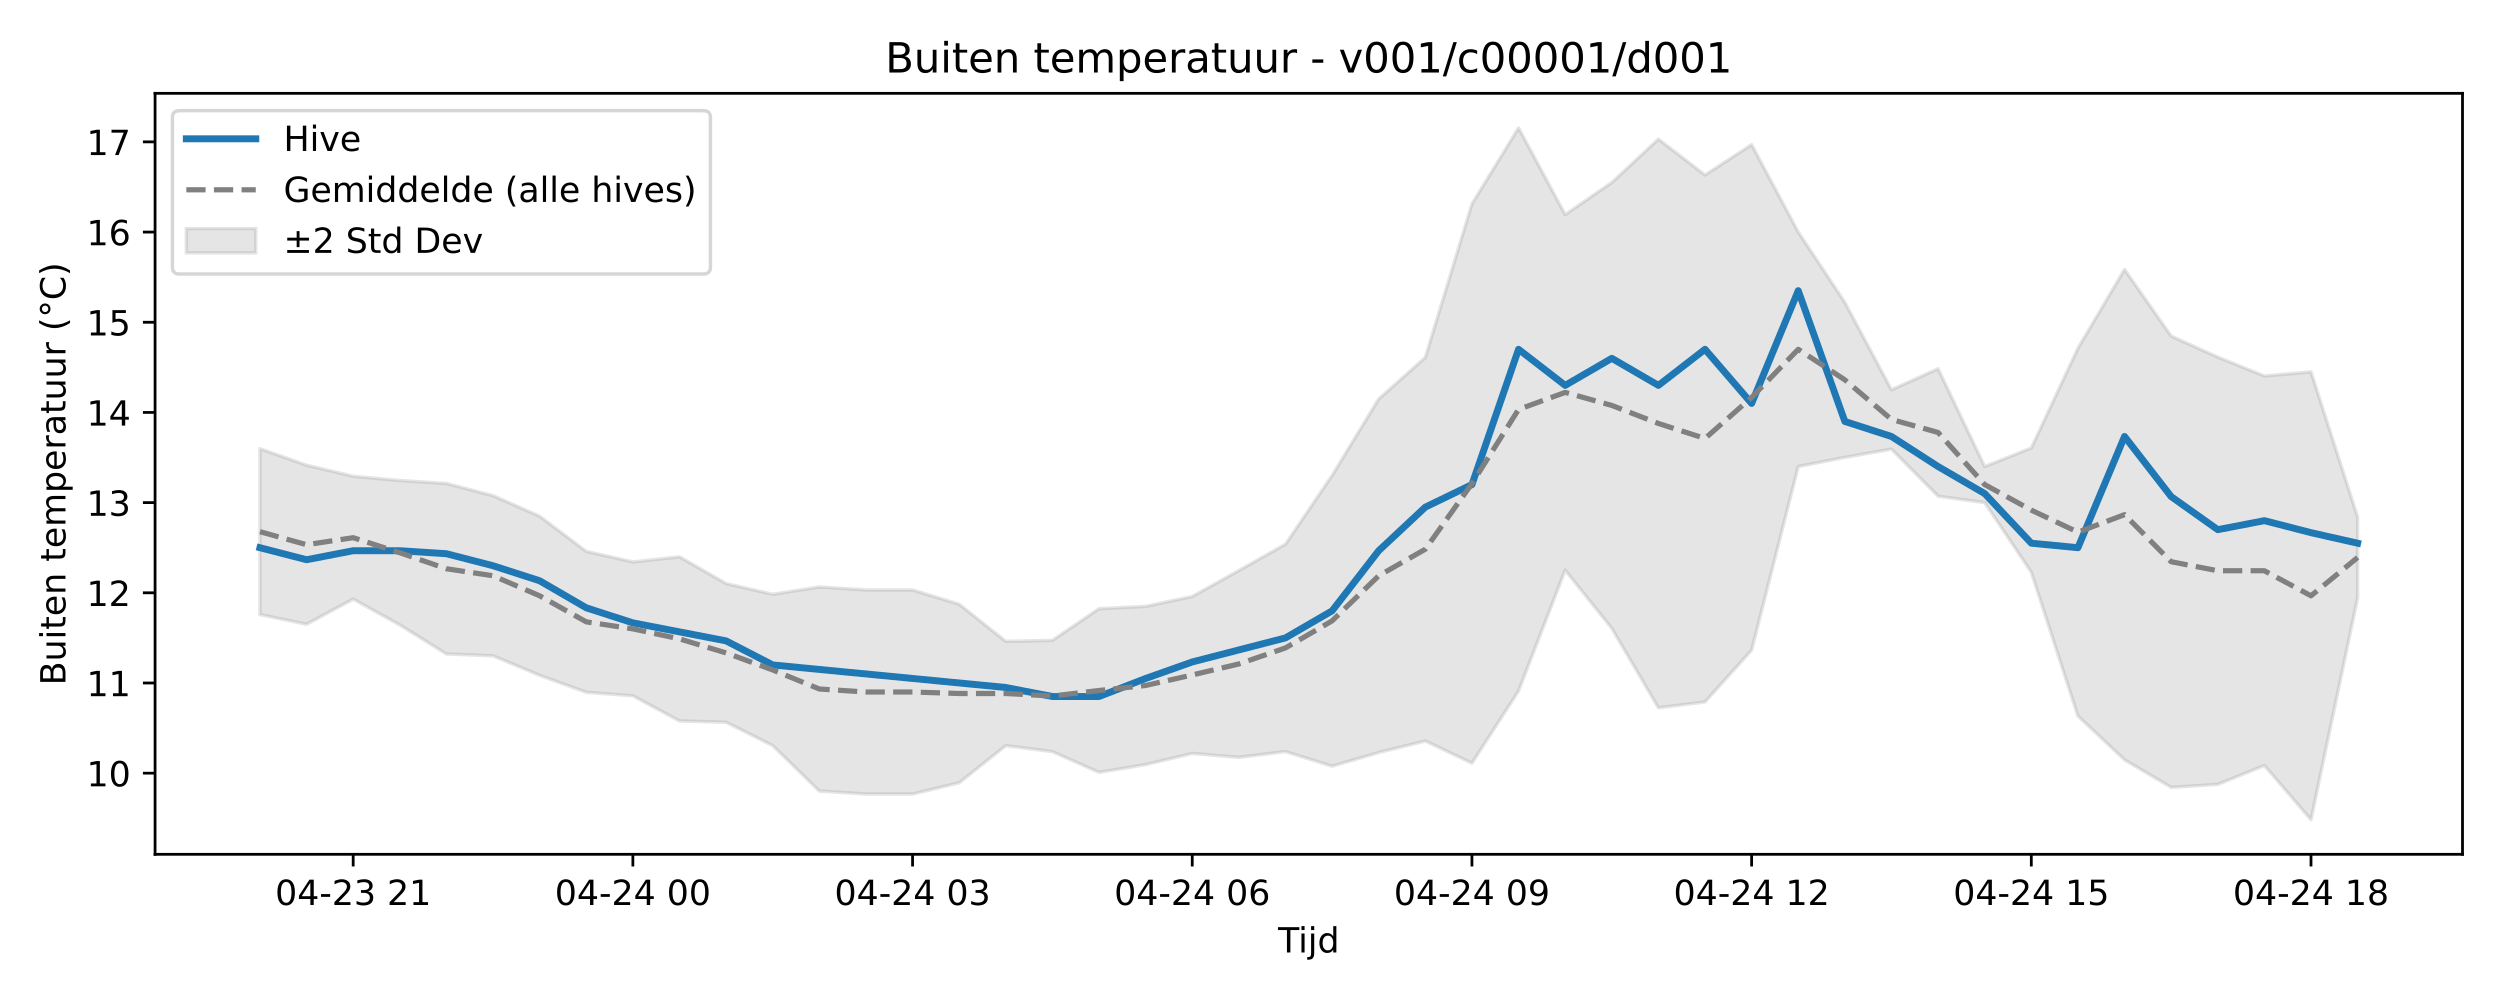
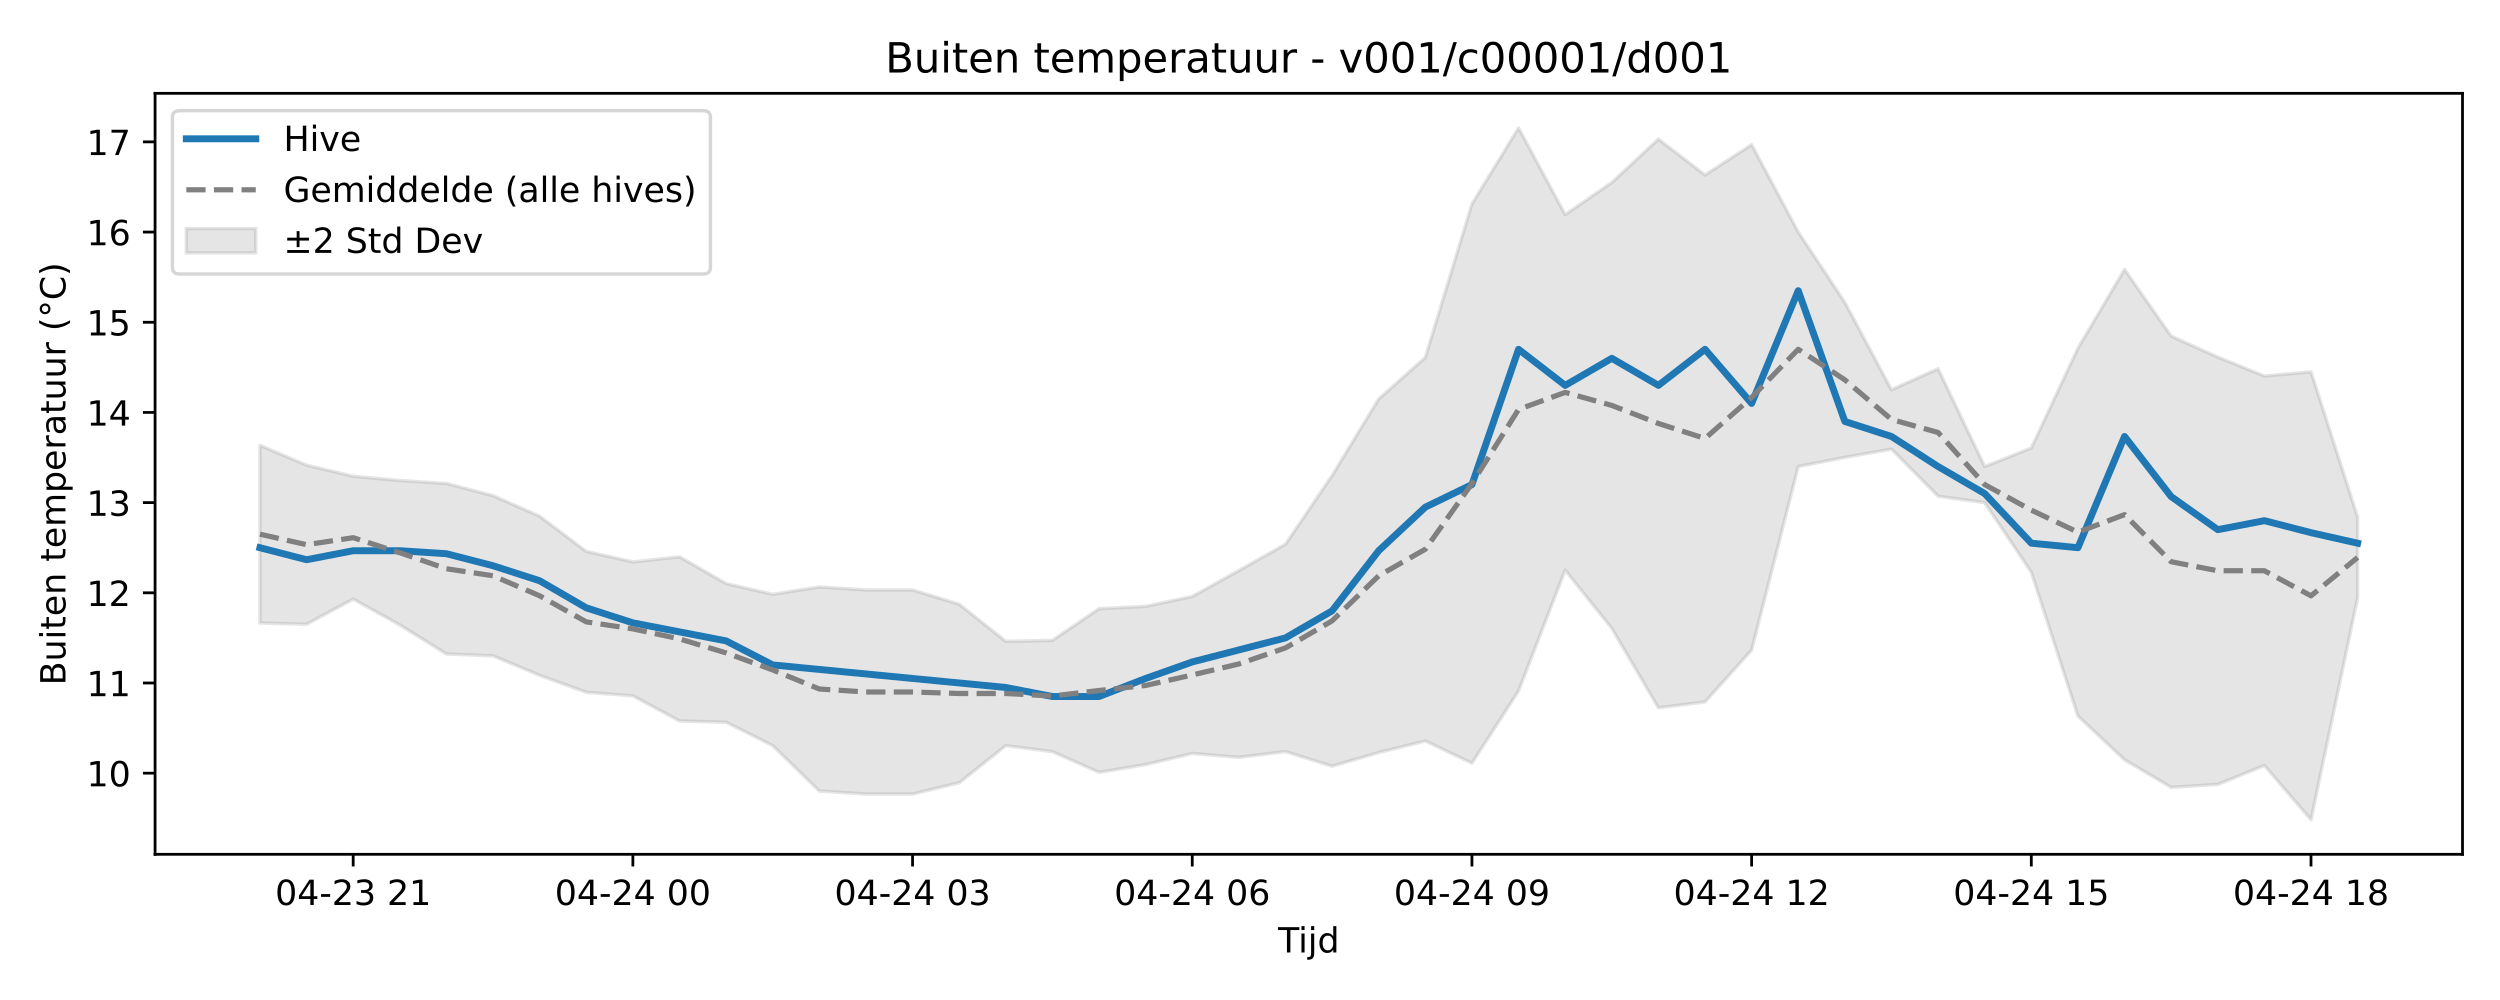
<svg xmlns="http://www.w3.org/2000/svg" xmlns:xlink="http://www.w3.org/1999/xlink" width="720pt" height="288pt" viewBox="0 0 720 288" version="1.1">
  <defs>
    <style type="text/css">*{stroke-linejoin: round; stroke-linecap: butt}</style>
  </defs>
  <g id="figure_1">
    <g id="patch_1">
      <path d="M 0 288  L 720 288  L 720 0  L 0 0  z " style="fill: #ffffff" />
    </g>
    <g id="axes_1">
      <g id="patch_2">
        <path d="M 44.66 246.04  L 709.2 246.04  L 709.2 26.88  L 44.66 26.88  z " style="fill: #ffffff" />
      </g>
      <g id="FillBetweenPolyCollection_1">
        <defs>
-           <path id="m483e64830c" d="M 74.866 -158.766  L 74.866 -110.989  L 88.291 -108.22  L 101.716 -115.46  L 115.142 -108.015  L 128.567 -99.651  L 141.992 -99.122  L 155.417 -93.502  L 168.842 -88.613  L 182.267 -87.603  L 195.692 -80.363  L 209.117 -79.99  L 222.542 -73.265  L 235.967 -60.184  L 249.392 -59.319  L 262.817 -59.319  L 276.242 -62.559  L 289.667 -73.25  L 303.092 -71.531  L 316.517 -65.569  L 329.942 -67.799  L 343.367 -71.011  L 356.792 -69.885  L 370.217 -71.544  L 383.643 -67.337  L 397.068 -71.274  L 410.493 -74.602  L 423.918 -68.212  L 437.343 -89.013  L 450.768 -123.792  L 464.193 -107.049  L 477.618 -84.162  L 491.043 -85.838  L 504.468 -100.763  L 517.893 -153.636  L 531.318 -156.284  L 544.743 -158.658  L 558.168 -145.096  L 571.593 -143.247  L 585.018 -123.192  L 598.443 -81.785  L 611.868 -69.172  L 625.293 -61.24  L 638.718 -62.103  L 652.144 -67.533  L 665.569 -51.922  L 678.994 -115.815  L 678.994 -139.078  L 678.994 -139.078  L 665.569 -180.894  L 652.144 -179.713  L 638.718 -185.143  L 625.293 -191.201  L 611.868 -210.395  L 598.443 -187.682  L 585.018 -158.973  L 571.593 -153.636  L 558.168 -181.8  L 544.743 -175.741  L 531.318 -200.914  L 517.893 -221.166  L 504.468 -246.335  L 491.043 -237.595  L 477.618 -247.929  L 464.193 -235.431  L 450.768 -226.191  L 437.343 -251.158  L 423.918 -229.248  L 410.493 -185.053  L 397.068 -173.086  L 383.643 -151.05  L 370.217 -131.259  L 356.792 -123.683  L 343.367 -116.208  L 329.942 -113.36  L 316.517 -112.704  L 303.092 -103.568  L 289.667 -103.291  L 276.242 -113.983  L 262.817 -118.089  L 249.392 -118.089  L 235.967 -118.954  L 222.542 -116.841  L 209.117 -119.928  L 195.692 -127.635  L 182.267 -126.166  L 168.842 -129.197  L 155.417 -139.314  L 141.992 -145.238  L 128.567 -148.749  L 115.142 -149.62  L 101.716 -150.833  L 88.291 -154.032  L 74.866 -158.766  z " style="stroke: #808080; stroke-opacity: 0.2" />
+           <path id="m9c58509f8b" d="M 74.866 -159.737  L 74.866 -108.576  L 88.291 -108.22  L 101.716 -115.46  L 115.142 -108.015  L 128.567 -99.651  L 141.992 -99.122  L 155.417 -93.502  L 168.842 -88.613  L 182.267 -87.603  L 195.692 -80.363  L 209.117 -79.99  L 222.542 -73.265  L 235.967 -60.184  L 249.392 -59.319  L 262.817 -59.319  L 276.242 -62.559  L 289.667 -73.25  L 303.092 -71.531  L 316.517 -65.569  L 329.942 -67.799  L 343.367 -71.011  L 356.792 -69.885  L 370.217 -71.544  L 383.643 -67.337  L 397.068 -71.274  L 410.493 -74.602  L 423.918 -68.212  L 437.343 -89.013  L 450.768 -123.792  L 464.193 -107.049  L 477.618 -84.162  L 491.043 -85.838  L 504.468 -100.763  L 517.893 -153.636  L 531.318 -156.284  L 544.743 -158.658  L 558.168 -145.096  L 571.593 -143.247  L 585.018 -123.192  L 598.443 -81.785  L 611.868 -69.172  L 625.293 -61.24  L 638.718 -62.103  L 652.144 -67.533  L 665.569 -51.922  L 678.994 -115.815  L 678.994 -139.078  L 678.994 -139.078  L 665.569 -180.894  L 652.144 -179.713  L 638.718 -185.143  L 625.293 -191.201  L 611.868 -210.395  L 598.443 -187.682  L 585.018 -158.973  L 571.593 -153.636  L 558.168 -181.8  L 544.743 -175.741  L 531.318 -200.914  L 517.893 -221.166  L 504.468 -246.335  L 491.043 -237.595  L 477.618 -247.929  L 464.193 -235.431  L 450.768 -226.191  L 437.343 -251.158  L 423.918 -229.248  L 410.493 -185.053  L 397.068 -173.086  L 383.643 -151.05  L 370.217 -131.259  L 356.792 -123.683  L 343.367 -116.208  L 329.942 -113.36  L 316.517 -112.704  L 303.092 -103.568  L 289.667 -103.291  L 276.242 -113.983  L 262.817 -118.089  L 249.392 -118.089  L 235.967 -118.954  L 222.542 -116.841  L 209.117 -119.928  L 195.692 -127.635  L 182.267 -126.166  L 168.842 -129.197  L 155.417 -139.314  L 141.992 -145.238  L 128.567 -148.749  L 115.142 -149.62  L 101.716 -150.833  L 88.291 -154.032  L 74.866 -159.737  z " style="stroke: #808080; stroke-opacity: 0.2" />
        </defs>
-         <g clip-path="url(#p9809348ced)">
-           <use xlink:href="#m483e64830c" x="0" y="288" style="fill: #808080; fill-opacity: 0.2; stroke: #808080; stroke-opacity: 0.2" />
+         <g clip-path="url(#p97c7e04188)">
+           <use xlink:href="#m9c58509f8b" x="0" y="288" style="fill: #808080; fill-opacity: 0.2; stroke: #808080; stroke-opacity: 0.2" />
        </g>
      </g>
      <g id="matplotlib.axis_1">
        <g id="xtick_1">
          <g id="line2d_1">
            <defs>
-               <path id="me1c0314924" d="M 0 0  L 0 3.5  " style="stroke: #000000; stroke-width: 0.8" />
-             </defs>
-             <g>
-               <use xlink:href="#me1c0314924" x="101.716" y="246.04" style="stroke: #000000; stroke-width: 0.8" />
+               <path id="me947ba5a31" d="M 0 0  L 0 3.5  " style="stroke: #000000; stroke-width: 0.8" />
+             </defs>
+             <g>
+               <use xlink:href="#me947ba5a31" x="101.716" y="246.04" style="stroke: #000000; stroke-width: 0.8" />
            </g>
          </g>
          <g id="text_1">
            <g transform="translate(79.236 260.6384) scale(0.1 -0.1)">
              <defs>
                <path id="DejaVuSans-30" d="M 2034 4250  Q 1547 4250 1301 3770  Q 1056 3291 1056 2328  Q 1056 1369 1301 889  Q 1547 409 2034 409  Q 2525 409 2770 889  Q 3016 1369 3016 2328  Q 3016 3291 2770 3770  Q 2525 4250 2034 4250  z M 2034 4750  Q 2819 4750 3233 4129  Q 3647 3509 3647 2328  Q 3647 1150 3233 529  Q 2819 -91 2034 -91  Q 1250 -91 836 529  Q 422 1150 422 2328  Q 422 3509 836 4129  Q 1250 4750 2034 4750  z " transform="scale(0.015625)" />
                <path id="DejaVuSans-34" d="M 2419 4116  L 825 1625  L 2419 1625  L 2419 4116  z M 2253 4666  L 3047 4666  L 3047 1625  L 3713 1625  L 3713 1100  L 3047 1100  L 3047 0  L 2419 0  L 2419 1100  L 313 1100  L 313 1709  L 2253 4666  z " transform="scale(0.015625)" />
                <path id="DejaVuSans-2d" d="M 313 2009  L 1997 2009  L 1997 1497  L 313 1497  L 313 2009  z " transform="scale(0.015625)" />
                <path id="DejaVuSans-32" d="M 1228 531  L 3431 531  L 3431 0  L 469 0  L 469 531  Q 828 903 1448 1529  Q 2069 2156 2228 2338  Q 2531 2678 2651 2914  Q 2772 3150 2772 3378  Q 2772 3750 2511 3984  Q 2250 4219 1831 4219  Q 1534 4219 1204 4116  Q 875 4013 500 3803  L 500 4441  Q 881 4594 1212 4672  Q 1544 4750 1819 4750  Q 2544 4750 2975 4387  Q 3406 4025 3406 3419  Q 3406 3131 3298 2873  Q 3191 2616 2906 2266  Q 2828 2175 2409 1742  Q 1991 1309 1228 531  z " transform="scale(0.015625)" />
                <path id="DejaVuSans-33" d="M 2597 2516  Q 3050 2419 3304 2112  Q 3559 1806 3559 1356  Q 3559 666 3084 287  Q 2609 -91 1734 -91  Q 1441 -91 1130 -33  Q 819 25 488 141  L 488 750  Q 750 597 1062 519  Q 1375 441 1716 441  Q 2309 441 2620 675  Q 2931 909 2931 1356  Q 2931 1769 2642 2001  Q 2353 2234 1838 2234  L 1294 2234  L 1294 2753  L 1863 2753  Q 2328 2753 2575 2939  Q 2822 3125 2822 3475  Q 2822 3834 2567 4026  Q 2313 4219 1838 4219  Q 1578 4219 1281 4162  Q 984 4106 628 3988  L 628 4550  Q 988 4650 1302 4700  Q 1616 4750 1894 4750  Q 2613 4750 3031 4423  Q 3450 4097 3450 3541  Q 3450 3153 3228 2886  Q 3006 2619 2597 2516  z " transform="scale(0.015625)" />
                <path id="DejaVuSans-20" transform="scale(0.015625)" />
                <path id="DejaVuSans-31" d="M 794 531  L 1825 531  L 1825 4091  L 703 3866  L 703 4441  L 1819 4666  L 2450 4666  L 2450 531  L 3481 531  L 3481 0  L 794 0  L 794 531  z " transform="scale(0.015625)" />
              </defs>
              <use xlink:href="#DejaVuSans-30" />
              <use xlink:href="#DejaVuSans-34" transform="translate(63.62305 0)" />
              <use xlink:href="#DejaVuSans-2d" transform="translate(127.2461 0)" />
              <use xlink:href="#DejaVuSans-32" transform="translate(163.3301 0)" />
              <use xlink:href="#DejaVuSans-33" transform="translate(226.9531 0)" />
              <use xlink:href="#DejaVuSans-20" transform="translate(290.5762 0)" />
              <use xlink:href="#DejaVuSans-32" transform="translate(322.3633 0)" />
              <use xlink:href="#DejaVuSans-31" transform="translate(385.9863 0)" />
            </g>
          </g>
        </g>
        <g id="xtick_2">
          <g id="line2d_2">
            <g>
-               <use xlink:href="#me1c0314924" x="182.267" y="246.04" style="stroke: #000000; stroke-width: 0.8" />
+               <use xlink:href="#me947ba5a31" x="182.267" y="246.04" style="stroke: #000000; stroke-width: 0.8" />
            </g>
          </g>
          <g id="text_2">
            <g transform="translate(159.7863 260.6384) scale(0.1 -0.1)">
              <use xlink:href="#DejaVuSans-30" />
              <use xlink:href="#DejaVuSans-34" transform="translate(63.62305 0)" />
              <use xlink:href="#DejaVuSans-2d" transform="translate(127.2461 0)" />
              <use xlink:href="#DejaVuSans-32" transform="translate(163.3301 0)" />
              <use xlink:href="#DejaVuSans-34" transform="translate(226.9531 0)" />
              <use xlink:href="#DejaVuSans-20" transform="translate(290.5762 0)" />
              <use xlink:href="#DejaVuSans-30" transform="translate(322.3633 0)" />
              <use xlink:href="#DejaVuSans-30" transform="translate(385.9863 0)" />
            </g>
          </g>
        </g>
        <g id="xtick_3">
          <g id="line2d_3">
            <g>
-               <use xlink:href="#me1c0314924" x="262.817" y="246.04" style="stroke: #000000; stroke-width: 0.8" />
+               <use xlink:href="#me947ba5a31" x="262.817" y="246.04" style="stroke: #000000; stroke-width: 0.8" />
            </g>
          </g>
          <g id="text_3">
            <g transform="translate(240.3366 260.6384) scale(0.1 -0.1)">
              <use xlink:href="#DejaVuSans-30" />
              <use xlink:href="#DejaVuSans-34" transform="translate(63.62305 0)" />
              <use xlink:href="#DejaVuSans-2d" transform="translate(127.2461 0)" />
              <use xlink:href="#DejaVuSans-32" transform="translate(163.3301 0)" />
              <use xlink:href="#DejaVuSans-34" transform="translate(226.9531 0)" />
              <use xlink:href="#DejaVuSans-20" transform="translate(290.5762 0)" />
              <use xlink:href="#DejaVuSans-30" transform="translate(322.3633 0)" />
              <use xlink:href="#DejaVuSans-33" transform="translate(385.9863 0)" />
            </g>
          </g>
        </g>
        <g id="xtick_4">
          <g id="line2d_4">
            <g>
-               <use xlink:href="#me1c0314924" x="343.367" y="246.04" style="stroke: #000000; stroke-width: 0.8" />
+               <use xlink:href="#me947ba5a31" x="343.367" y="246.04" style="stroke: #000000; stroke-width: 0.8" />
            </g>
          </g>
          <g id="text_4">
            <g transform="translate(320.8869 260.6384) scale(0.1 -0.1)">
              <defs>
                <path id="DejaVuSans-36" d="M 2113 2584  Q 1688 2584 1439 2293  Q 1191 2003 1191 1497  Q 1191 994 1439 701  Q 1688 409 2113 409  Q 2538 409 2786 701  Q 3034 994 3034 1497  Q 3034 2003 2786 2293  Q 2538 2584 2113 2584  z M 3366 4563  L 3366 3988  Q 3128 4100 2886 4159  Q 2644 4219 2406 4219  Q 1781 4219 1451 3797  Q 1122 3375 1075 2522  Q 1259 2794 1537 2939  Q 1816 3084 2150 3084  Q 2853 3084 3261 2657  Q 3669 2231 3669 1497  Q 3669 778 3244 343  Q 2819 -91 2113 -91  Q 1303 -91 875 529  Q 447 1150 447 2328  Q 447 3434 972 4092  Q 1497 4750 2381 4750  Q 2619 4750 2861 4703  Q 3103 4656 3366 4563  z " transform="scale(0.015625)" />
              </defs>
              <use xlink:href="#DejaVuSans-30" />
              <use xlink:href="#DejaVuSans-34" transform="translate(63.62305 0)" />
              <use xlink:href="#DejaVuSans-2d" transform="translate(127.2461 0)" />
              <use xlink:href="#DejaVuSans-32" transform="translate(163.3301 0)" />
              <use xlink:href="#DejaVuSans-34" transform="translate(226.9531 0)" />
              <use xlink:href="#DejaVuSans-20" transform="translate(290.5762 0)" />
              <use xlink:href="#DejaVuSans-30" transform="translate(322.3633 0)" />
              <use xlink:href="#DejaVuSans-36" transform="translate(385.9863 0)" />
            </g>
          </g>
        </g>
        <g id="xtick_5">
          <g id="line2d_5">
            <g>
-               <use xlink:href="#me1c0314924" x="423.918" y="246.04" style="stroke: #000000; stroke-width: 0.8" />
+               <use xlink:href="#me947ba5a31" x="423.918" y="246.04" style="stroke: #000000; stroke-width: 0.8" />
            </g>
          </g>
          <g id="text_5">
            <g transform="translate(401.4372 260.6384) scale(0.1 -0.1)">
              <defs>
                <path id="DejaVuSans-39" d="M 703 97  L 703 672  Q 941 559 1184 500  Q 1428 441 1663 441  Q 2288 441 2617 861  Q 2947 1281 2994 2138  Q 2813 1869 2534 1725  Q 2256 1581 1919 1581  Q 1219 1581 811 2004  Q 403 2428 403 3163  Q 403 3881 828 4315  Q 1253 4750 1959 4750  Q 2769 4750 3195 4129  Q 3622 3509 3622 2328  Q 3622 1225 3098 567  Q 2575 -91 1691 -91  Q 1453 -91 1209 -44  Q 966 3 703 97  z M 1959 2075  Q 2384 2075 2632 2365  Q 2881 2656 2881 3163  Q 2881 3666 2632 3958  Q 2384 4250 1959 4250  Q 1534 4250 1286 3958  Q 1038 3666 1038 3163  Q 1038 2656 1286 2365  Q 1534 2075 1959 2075  z " transform="scale(0.015625)" />
              </defs>
              <use xlink:href="#DejaVuSans-30" />
              <use xlink:href="#DejaVuSans-34" transform="translate(63.62305 0)" />
              <use xlink:href="#DejaVuSans-2d" transform="translate(127.2461 0)" />
              <use xlink:href="#DejaVuSans-32" transform="translate(163.3301 0)" />
              <use xlink:href="#DejaVuSans-34" transform="translate(226.9531 0)" />
              <use xlink:href="#DejaVuSans-20" transform="translate(290.5762 0)" />
              <use xlink:href="#DejaVuSans-30" transform="translate(322.3633 0)" />
              <use xlink:href="#DejaVuSans-39" transform="translate(385.9863 0)" />
            </g>
          </g>
        </g>
        <g id="xtick_6">
          <g id="line2d_6">
            <g>
-               <use xlink:href="#me1c0314924" x="504.468" y="246.04" style="stroke: #000000; stroke-width: 0.8" />
+               <use xlink:href="#me947ba5a31" x="504.468" y="246.04" style="stroke: #000000; stroke-width: 0.8" />
            </g>
          </g>
          <g id="text_6">
            <g transform="translate(481.9875 260.6384) scale(0.1 -0.1)">
              <use xlink:href="#DejaVuSans-30" />
              <use xlink:href="#DejaVuSans-34" transform="translate(63.62305 0)" />
              <use xlink:href="#DejaVuSans-2d" transform="translate(127.2461 0)" />
              <use xlink:href="#DejaVuSans-32" transform="translate(163.3301 0)" />
              <use xlink:href="#DejaVuSans-34" transform="translate(226.9531 0)" />
              <use xlink:href="#DejaVuSans-20" transform="translate(290.5762 0)" />
              <use xlink:href="#DejaVuSans-31" transform="translate(322.3633 0)" />
              <use xlink:href="#DejaVuSans-32" transform="translate(385.9863 0)" />
            </g>
          </g>
        </g>
        <g id="xtick_7">
          <g id="line2d_7">
            <g>
-               <use xlink:href="#me1c0314924" x="585.018" y="246.04" style="stroke: #000000; stroke-width: 0.8" />
+               <use xlink:href="#me947ba5a31" x="585.018" y="246.04" style="stroke: #000000; stroke-width: 0.8" />
            </g>
          </g>
          <g id="text_7">
            <g transform="translate(562.5378 260.6384) scale(0.1 -0.1)">
              <defs>
                <path id="DejaVuSans-35" d="M 691 4666  L 3169 4666  L 3169 4134  L 1269 4134  L 1269 2991  Q 1406 3038 1543 3061  Q 1681 3084 1819 3084  Q 2600 3084 3056 2656  Q 3513 2228 3513 1497  Q 3513 744 3044 326  Q 2575 -91 1722 -91  Q 1428 -91 1123 -41  Q 819 9 494 109  L 494 744  Q 775 591 1075 516  Q 1375 441 1709 441  Q 2250 441 2565 725  Q 2881 1009 2881 1497  Q 2881 1984 2565 2268  Q 2250 2553 1709 2553  Q 1456 2553 1204 2497  Q 953 2441 691 2322  L 691 4666  z " transform="scale(0.015625)" />
              </defs>
              <use xlink:href="#DejaVuSans-30" />
              <use xlink:href="#DejaVuSans-34" transform="translate(63.62305 0)" />
              <use xlink:href="#DejaVuSans-2d" transform="translate(127.2461 0)" />
              <use xlink:href="#DejaVuSans-32" transform="translate(163.3301 0)" />
              <use xlink:href="#DejaVuSans-34" transform="translate(226.9531 0)" />
              <use xlink:href="#DejaVuSans-20" transform="translate(290.5762 0)" />
              <use xlink:href="#DejaVuSans-31" transform="translate(322.3633 0)" />
              <use xlink:href="#DejaVuSans-35" transform="translate(385.9863 0)" />
            </g>
          </g>
        </g>
        <g id="xtick_8">
          <g id="line2d_8">
            <g>
-               <use xlink:href="#me1c0314924" x="665.569" y="246.04" style="stroke: #000000; stroke-width: 0.8" />
+               <use xlink:href="#me947ba5a31" x="665.569" y="246.04" style="stroke: #000000; stroke-width: 0.8" />
            </g>
          </g>
          <g id="text_8">
            <g transform="translate(643.0881 260.6384) scale(0.1 -0.1)">
              <defs>
                <path id="DejaVuSans-38" d="M 2034 2216  Q 1584 2216 1326 1975  Q 1069 1734 1069 1313  Q 1069 891 1326 650  Q 1584 409 2034 409  Q 2484 409 2743 651  Q 3003 894 3003 1313  Q 3003 1734 2745 1975  Q 2488 2216 2034 2216  z M 1403 2484  Q 997 2584 770 2862  Q 544 3141 544 3541  Q 544 4100 942 4425  Q 1341 4750 2034 4750  Q 2731 4750 3128 4425  Q 3525 4100 3525 3541  Q 3525 3141 3298 2862  Q 3072 2584 2669 2484  Q 3125 2378 3379 2068  Q 3634 1759 3634 1313  Q 3634 634 3220 271  Q 2806 -91 2034 -91  Q 1263 -91 848 271  Q 434 634 434 1313  Q 434 1759 690 2068  Q 947 2378 1403 2484  z M 1172 3481  Q 1172 3119 1398 2916  Q 1625 2713 2034 2713  Q 2441 2713 2670 2916  Q 2900 3119 2900 3481  Q 2900 3844 2670 4047  Q 2441 4250 2034 4250  Q 1625 4250 1398 4047  Q 1172 3844 1172 3481  z " transform="scale(0.015625)" />
              </defs>
              <use xlink:href="#DejaVuSans-30" />
              <use xlink:href="#DejaVuSans-34" transform="translate(63.62305 0)" />
              <use xlink:href="#DejaVuSans-2d" transform="translate(127.2461 0)" />
              <use xlink:href="#DejaVuSans-32" transform="translate(163.3301 0)" />
              <use xlink:href="#DejaVuSans-34" transform="translate(226.9531 0)" />
              <use xlink:href="#DejaVuSans-20" transform="translate(290.5762 0)" />
              <use xlink:href="#DejaVuSans-31" transform="translate(322.3633 0)" />
              <use xlink:href="#DejaVuSans-38" transform="translate(385.9863 0)" />
            </g>
          </g>
        </g>
        <g id="text_9">
          <g transform="translate(368.08 274.3166) scale(0.1 -0.1)">
            <defs>
              <path id="DejaVuSans-54" d="M -19 4666  L 3928 4666  L 3928 4134  L 2272 4134  L 2272 0  L 1638 0  L 1638 4134  L -19 4134  L -19 4666  z " transform="scale(0.015625)" />
              <path id="DejaVuSans-69" d="M 603 3500  L 1178 3500  L 1178 0  L 603 0  L 603 3500  z M 603 4863  L 1178 4863  L 1178 4134  L 603 4134  L 603 4863  z " transform="scale(0.015625)" />
              <path id="DejaVuSans-6a" d="M 603 3500  L 1178 3500  L 1178 -63  Q 1178 -731 923 -1031  Q 669 -1331 103 -1331  L -116 -1331  L -116 -844  L 38 -844  Q 366 -844 484 -692  Q 603 -541 603 -63  L 603 3500  z M 603 4863  L 1178 4863  L 1178 4134  L 603 4134  L 603 4863  z " transform="scale(0.015625)" />
              <path id="DejaVuSans-64" d="M 2906 2969  L 2906 4863  L 3481 4863  L 3481 0  L 2906 0  L 2906 525  Q 2725 213 2448 61  Q 2172 -91 1784 -91  Q 1150 -91 751 415  Q 353 922 353 1747  Q 353 2572 751 3078  Q 1150 3584 1784 3584  Q 2172 3584 2448 3432  Q 2725 3281 2906 2969  z M 947 1747  Q 947 1113 1208 752  Q 1469 391 1925 391  Q 2381 391 2643 752  Q 2906 1113 2906 1747  Q 2906 2381 2643 2742  Q 2381 3103 1925 3103  Q 1469 3103 1208 2742  Q 947 2381 947 1747  z " transform="scale(0.015625)" />
            </defs>
            <use xlink:href="#DejaVuSans-54" />
            <use xlink:href="#DejaVuSans-69" transform="translate(57.95898 0)" />
            <use xlink:href="#DejaVuSans-6a" transform="translate(85.74219 0)" />
            <use xlink:href="#DejaVuSans-64" transform="translate(113.5254 0)" />
          </g>
        </g>
      </g>
      <g id="matplotlib.axis_2">
        <g id="ytick_1">
          <g id="line2d_9">
            <defs>
-               <path id="m6ac5aa4ff6" d="M 0 0  L -3.5 0  " style="stroke: #000000; stroke-width: 0.8" />
-             </defs>
-             <g>
-               <use xlink:href="#m6ac5aa4ff6" x="44.66" y="222.672" style="stroke: #000000; stroke-width: 0.8" />
+               <path id="m17fbc357b6" d="M 0 0  L -3.5 0  " style="stroke: #000000; stroke-width: 0.8" />
+             </defs>
+             <g>
+               <use xlink:href="#m17fbc357b6" x="44.66" y="222.672" style="stroke: #000000; stroke-width: 0.8" />
            </g>
          </g>
          <g id="text_10">
            <g transform="translate(24.935 226.4711) scale(0.1 -0.1)">
              <use xlink:href="#DejaVuSans-31" />
              <use xlink:href="#DejaVuSans-30" transform="translate(63.62305 0)" />
            </g>
          </g>
        </g>
        <g id="ytick_2">
          <g id="line2d_10">
            <g>
-               <use xlink:href="#m6ac5aa4ff6" x="44.66" y="196.699" style="stroke: #000000; stroke-width: 0.8" />
+               <use xlink:href="#m17fbc357b6" x="44.66" y="196.699" style="stroke: #000000; stroke-width: 0.8" />
            </g>
          </g>
          <g id="text_11">
            <g transform="translate(24.935 200.4982) scale(0.1 -0.1)">
              <use xlink:href="#DejaVuSans-31" />
              <use xlink:href="#DejaVuSans-31" transform="translate(63.62305 0)" />
            </g>
          </g>
        </g>
        <g id="ytick_3">
          <g id="line2d_11">
            <g>
-               <use xlink:href="#m6ac5aa4ff6" x="44.66" y="170.726" style="stroke: #000000; stroke-width: 0.8" />
+               <use xlink:href="#m17fbc357b6" x="44.66" y="170.726" style="stroke: #000000; stroke-width: 0.8" />
            </g>
          </g>
          <g id="text_12">
            <g transform="translate(24.935 174.5253) scale(0.1 -0.1)">
              <use xlink:href="#DejaVuSans-31" />
              <use xlink:href="#DejaVuSans-32" transform="translate(63.62305 0)" />
            </g>
          </g>
        </g>
        <g id="ytick_4">
          <g id="line2d_12">
            <g>
-               <use xlink:href="#m6ac5aa4ff6" x="44.66" y="144.753" style="stroke: #000000; stroke-width: 0.8" />
+               <use xlink:href="#m17fbc357b6" x="44.66" y="144.753" style="stroke: #000000; stroke-width: 0.8" />
            </g>
          </g>
          <g id="text_13">
            <g transform="translate(24.935 148.5524) scale(0.1 -0.1)">
              <use xlink:href="#DejaVuSans-31" />
              <use xlink:href="#DejaVuSans-33" transform="translate(63.62305 0)" />
            </g>
          </g>
        </g>
        <g id="ytick_5">
          <g id="line2d_13">
            <g>
-               <use xlink:href="#m6ac5aa4ff6" x="44.66" y="118.78" style="stroke: #000000; stroke-width: 0.8" />
+               <use xlink:href="#m17fbc357b6" x="44.66" y="118.78" style="stroke: #000000; stroke-width: 0.8" />
            </g>
          </g>
          <g id="text_14">
            <g transform="translate(24.935 122.5795) scale(0.1 -0.1)">
              <use xlink:href="#DejaVuSans-31" />
              <use xlink:href="#DejaVuSans-34" transform="translate(63.62305 0)" />
            </g>
          </g>
        </g>
        <g id="ytick_6">
          <g id="line2d_14">
            <g>
-               <use xlink:href="#m6ac5aa4ff6" x="44.66" y="92.807" style="stroke: #000000; stroke-width: 0.8" />
+               <use xlink:href="#m17fbc357b6" x="44.66" y="92.807" style="stroke: #000000; stroke-width: 0.8" />
            </g>
          </g>
          <g id="text_15">
            <g transform="translate(24.935 96.60656) scale(0.1 -0.1)">
              <use xlink:href="#DejaVuSans-31" />
              <use xlink:href="#DejaVuSans-35" transform="translate(63.62305 0)" />
            </g>
          </g>
        </g>
        <g id="ytick_7">
          <g id="line2d_15">
            <g>
-               <use xlink:href="#m6ac5aa4ff6" x="44.66" y="66.834" style="stroke: #000000; stroke-width: 0.8" />
+               <use xlink:href="#m17fbc357b6" x="44.66" y="66.834" style="stroke: #000000; stroke-width: 0.8" />
            </g>
          </g>
          <g id="text_16">
            <g transform="translate(24.935 70.63364) scale(0.1 -0.1)">
              <use xlink:href="#DejaVuSans-31" />
              <use xlink:href="#DejaVuSans-36" transform="translate(63.62305 0)" />
            </g>
          </g>
        </g>
        <g id="ytick_8">
          <g id="line2d_16">
            <g>
-               <use xlink:href="#m6ac5aa4ff6" x="44.66" y="40.862" style="stroke: #000000; stroke-width: 0.8" />
+               <use xlink:href="#m17fbc357b6" x="44.66" y="40.862" style="stroke: #000000; stroke-width: 0.8" />
            </g>
          </g>
          <g id="text_17">
            <g transform="translate(24.935 44.66073) scale(0.1 -0.1)">
              <defs>
                <path id="DejaVuSans-37" d="M 525 4666  L 3525 4666  L 3525 4397  L 1831 0  L 1172 0  L 2766 4134  L 525 4134  L 525 4666  z " transform="scale(0.015625)" />
              </defs>
              <use xlink:href="#DejaVuSans-31" />
              <use xlink:href="#DejaVuSans-37" transform="translate(63.62305 0)" />
            </g>
          </g>
        </g>
        <g id="text_18">
          <g transform="translate(18.85531 197.3553) rotate(-90) scale(0.1 -0.1)">
            <defs>
              <path id="DejaVuSans-42" d="M 1259 2228  L 1259 519  L 2272 519  Q 2781 519 3026 730  Q 3272 941 3272 1375  Q 3272 1813 3026 2020  Q 2781 2228 2272 2228  L 1259 2228  z M 1259 4147  L 1259 2741  L 2194 2741  Q 2656 2741 2882 2914  Q 3109 3088 3109 3444  Q 3109 3797 2882 3972  Q 2656 4147 2194 4147  L 1259 4147  z M 628 4666  L 2241 4666  Q 2963 4666 3353 4366  Q 3744 4066 3744 3513  Q 3744 3084 3544 2831  Q 3344 2578 2956 2516  Q 3422 2416 3680 2098  Q 3938 1781 3938 1306  Q 3938 681 3513 340  Q 3088 0 2303 0  L 628 0  L 628 4666  z " transform="scale(0.015625)" />
              <path id="DejaVuSans-75" d="M 544 1381  L 544 3500  L 1119 3500  L 1119 1403  Q 1119 906 1312 657  Q 1506 409 1894 409  Q 2359 409 2629 706  Q 2900 1003 2900 1516  L 2900 3500  L 3475 3500  L 3475 0  L 2900 0  L 2900 538  Q 2691 219 2414 64  Q 2138 -91 1772 -91  Q 1169 -91 856 284  Q 544 659 544 1381  z M 1991 3584  L 1991 3584  z " transform="scale(0.015625)" />
              <path id="DejaVuSans-74" d="M 1172 4494  L 1172 3500  L 2356 3500  L 2356 3053  L 1172 3053  L 1172 1153  Q 1172 725 1289 603  Q 1406 481 1766 481  L 2356 481  L 2356 0  L 1766 0  Q 1100 0 847 248  Q 594 497 594 1153  L 594 3053  L 172 3053  L 172 3500  L 594 3500  L 594 4494  L 1172 4494  z " transform="scale(0.015625)" />
              <path id="DejaVuSans-65" d="M 3597 1894  L 3597 1613  L 953 1613  Q 991 1019 1311 708  Q 1631 397 2203 397  Q 2534 397 2845 478  Q 3156 559 3463 722  L 3463 178  Q 3153 47 2828 -22  Q 2503 -91 2169 -91  Q 1331 -91 842 396  Q 353 884 353 1716  Q 353 2575 817 3079  Q 1281 3584 2069 3584  Q 2775 3584 3186 3129  Q 3597 2675 3597 1894  z M 3022 2063  Q 3016 2534 2758 2815  Q 2500 3097 2075 3097  Q 1594 3097 1305 2825  Q 1016 2553 972 2059  L 3022 2063  z " transform="scale(0.015625)" />
              <path id="DejaVuSans-6e" d="M 3513 2113  L 3513 0  L 2938 0  L 2938 2094  Q 2938 2591 2744 2837  Q 2550 3084 2163 3084  Q 1697 3084 1428 2787  Q 1159 2491 1159 1978  L 1159 0  L 581 0  L 581 3500  L 1159 3500  L 1159 2956  Q 1366 3272 1645 3428  Q 1925 3584 2291 3584  Q 2894 3584 3203 3211  Q 3513 2838 3513 2113  z " transform="scale(0.015625)" />
              <path id="DejaVuSans-6d" d="M 3328 2828  Q 3544 3216 3844 3400  Q 4144 3584 4550 3584  Q 5097 3584 5394 3201  Q 5691 2819 5691 2113  L 5691 0  L 5113 0  L 5113 2094  Q 5113 2597 4934 2840  Q 4756 3084 4391 3084  Q 3944 3084 3684 2787  Q 3425 2491 3425 1978  L 3425 0  L 2847 0  L 2847 2094  Q 2847 2600 2669 2842  Q 2491 3084 2119 3084  Q 1678 3084 1418 2786  Q 1159 2488 1159 1978  L 1159 0  L 581 0  L 581 3500  L 1159 3500  L 1159 2956  Q 1356 3278 1631 3431  Q 1906 3584 2284 3584  Q 2666 3584 2933 3390  Q 3200 3197 3328 2828  z " transform="scale(0.015625)" />
              <path id="DejaVuSans-70" d="M 1159 525  L 1159 -1331  L 581 -1331  L 581 3500  L 1159 3500  L 1159 2969  Q 1341 3281 1617 3432  Q 1894 3584 2278 3584  Q 2916 3584 3314 3078  Q 3713 2572 3713 1747  Q 3713 922 3314 415  Q 2916 -91 2278 -91  Q 1894 -91 1617 61  Q 1341 213 1159 525  z M 3116 1747  Q 3116 2381 2855 2742  Q 2594 3103 2138 3103  Q 1681 3103 1420 2742  Q 1159 2381 1159 1747  Q 1159 1113 1420 752  Q 1681 391 2138 391  Q 2594 391 2855 752  Q 3116 1113 3116 1747  z " transform="scale(0.015625)" />
              <path id="DejaVuSans-72" d="M 2631 2963  Q 2534 3019 2420 3045  Q 2306 3072 2169 3072  Q 1681 3072 1420 2755  Q 1159 2438 1159 1844  L 1159 0  L 581 0  L 581 3500  L 1159 3500  L 1159 2956  Q 1341 3275 1631 3429  Q 1922 3584 2338 3584  Q 2397 3584 2469 3576  Q 2541 3569 2628 3553  L 2631 2963  z " transform="scale(0.015625)" />
              <path id="DejaVuSans-61" d="M 2194 1759  Q 1497 1759 1228 1600  Q 959 1441 959 1056  Q 959 750 1161 570  Q 1363 391 1709 391  Q 2188 391 2477 730  Q 2766 1069 2766 1631  L 2766 1759  L 2194 1759  z M 3341 1997  L 3341 0  L 2766 0  L 2766 531  Q 2569 213 2275 61  Q 1981 -91 1556 -91  Q 1019 -91 701 211  Q 384 513 384 1019  Q 384 1609 779 1909  Q 1175 2209 1959 2209  L 2766 2209  L 2766 2266  Q 2766 2663 2505 2880  Q 2244 3097 1772 3097  Q 1472 3097 1187 3025  Q 903 2953 641 2809  L 641 3341  Q 956 3463 1253 3523  Q 1550 3584 1831 3584  Q 2591 3584 2966 3190  Q 3341 2797 3341 1997  z " transform="scale(0.015625)" />
              <path id="DejaVuSans-28" d="M 1984 4856  Q 1566 4138 1362 3434  Q 1159 2731 1159 2009  Q 1159 1288 1364 580  Q 1569 -128 1984 -844  L 1484 -844  Q 1016 -109 783 600  Q 550 1309 550 2009  Q 550 2706 781 3412  Q 1013 4119 1484 4856  L 1984 4856  z " transform="scale(0.015625)" />
              <path id="DejaVuSans-b0" d="M 1600 4347  Q 1350 4347 1178 4173  Q 1006 4000 1006 3750  Q 1006 3503 1178 3333  Q 1350 3163 1600 3163  Q 1850 3163 2022 3333  Q 2194 3503 2194 3750  Q 2194 3997 2020 4172  Q 1847 4347 1600 4347  z M 1600 4750  Q 1800 4750 1984 4673  Q 2169 4597 2303 4453  Q 2447 4313 2519 4134  Q 2591 3956 2591 3750  Q 2591 3338 2302 3052  Q 2013 2766 1594 2766  Q 1172 2766 890 3047  Q 609 3328 609 3750  Q 609 4169 896 4459  Q 1184 4750 1600 4750  z " transform="scale(0.015625)" />
              <path id="DejaVuSans-43" d="M 4122 4306  L 4122 3641  Q 3803 3938 3442 4084  Q 3081 4231 2675 4231  Q 1875 4231 1450 3742  Q 1025 3253 1025 2328  Q 1025 1406 1450 917  Q 1875 428 2675 428  Q 3081 428 3442 575  Q 3803 722 4122 1019  L 4122 359  Q 3791 134 3420 21  Q 3050 -91 2638 -91  Q 1578 -91 968 557  Q 359 1206 359 2328  Q 359 3453 968 4101  Q 1578 4750 2638 4750  Q 3056 4750 3426 4639  Q 3797 4528 4122 4306  z " transform="scale(0.015625)" />
              <path id="DejaVuSans-29" d="M 513 4856  L 1013 4856  Q 1481 4119 1714 3412  Q 1947 2706 1947 2009  Q 1947 1309 1714 600  Q 1481 -109 1013 -844  L 513 -844  Q 928 -128 1133 580  Q 1338 1288 1338 2009  Q 1338 2731 1133 3434  Q 928 4138 513 4856  z " transform="scale(0.015625)" />
            </defs>
            <use xlink:href="#DejaVuSans-42" />
            <use xlink:href="#DejaVuSans-75" transform="translate(68.60352 0)" />
            <use xlink:href="#DejaVuSans-69" transform="translate(131.9824 0)" />
            <use xlink:href="#DejaVuSans-74" transform="translate(159.7656 0)" />
            <use xlink:href="#DejaVuSans-65" transform="translate(198.9746 0)" />
            <use xlink:href="#DejaVuSans-6e" transform="translate(260.498 0)" />
            <use xlink:href="#DejaVuSans-20" transform="translate(323.877 0)" />
            <use xlink:href="#DejaVuSans-74" transform="translate(355.6641 0)" />
            <use xlink:href="#DejaVuSans-65" transform="translate(394.873 0)" />
            <use xlink:href="#DejaVuSans-6d" transform="translate(456.3965 0)" />
            <use xlink:href="#DejaVuSans-70" transform="translate(553.8086 0)" />
            <use xlink:href="#DejaVuSans-65" transform="translate(617.2852 0)" />
            <use xlink:href="#DejaVuSans-72" transform="translate(678.8086 0)" />
            <use xlink:href="#DejaVuSans-61" transform="translate(719.9219 0)" />
            <use xlink:href="#DejaVuSans-74" transform="translate(781.2012 0)" />
            <use xlink:href="#DejaVuSans-75" transform="translate(820.4102 0)" />
            <use xlink:href="#DejaVuSans-75" transform="translate(883.7891 0)" />
            <use xlink:href="#DejaVuSans-72" transform="translate(947.168 0)" />
            <use xlink:href="#DejaVuSans-20" transform="translate(988.2812 0)" />
            <use xlink:href="#DejaVuSans-28" transform="translate(1020.068 0)" />
            <use xlink:href="#DejaVuSans-b0" transform="translate(1059.082 0)" />
            <use xlink:href="#DejaVuSans-43" transform="translate(1109.082 0)" />
            <use xlink:href="#DejaVuSans-29" transform="translate(1178.906 0)" />
          </g>
        </g>
      </g>
      <g id="line2d_17">
-         <path d="M 74.866 157.74  L 88.291 161.203  L 101.716 158.605  L 115.142 158.605  L 128.567 159.471  L 141.992 162.934  L 155.417 167.263  L 168.842 175.055  L 182.267 179.384  L 195.692 181.981  L 209.117 184.578  L 222.542 191.504  L 289.667 197.998  L 303.092 200.595  L 316.517 200.595  L 329.942 195.4  L 343.367 190.639  L 356.792 187.176  L 370.217 183.713  L 383.643 175.921  L 397.068 158.605  L 410.493 146.052  L 423.918 139.559  L 437.343 100.599  L 450.768 110.988  L 464.193 103.197  L 477.618 110.988  L 491.043 100.599  L 504.468 116.183  L 517.893 83.717  L 531.318 121.378  L 544.743 125.706  L 558.168 134.364  L 571.593 142.156  L 585.018 156.441  L 598.443 157.74  L 611.868 125.706  L 625.293 143.022  L 638.718 152.545  L 652.144 149.948  L 665.569 153.411  L 678.994 156.441  " clip-path="url(#p9809348ced)" style="fill: none; stroke: #1f77b4; stroke-width: 2; stroke-linecap: square" />
+         <path d="M 74.866 157.74  L 88.291 161.203  L 101.716 158.605  L 115.142 158.605  L 128.567 159.471  L 141.992 162.934  L 155.417 167.263  L 168.842 175.055  L 182.267 179.384  L 195.692 181.981  L 209.117 184.578  L 222.542 191.504  L 289.667 197.998  L 303.092 200.595  L 316.517 200.595  L 329.942 195.4  L 343.367 190.639  L 356.792 187.176  L 370.217 183.713  L 383.643 175.921  L 397.068 158.605  L 410.493 146.052  L 423.918 139.559  L 437.343 100.599  L 450.768 110.988  L 464.193 103.197  L 477.618 110.988  L 491.043 100.599  L 504.468 116.183  L 517.893 83.717  L 531.318 121.378  L 544.743 125.706  L 558.168 134.364  L 571.593 142.156  L 585.018 156.441  L 598.443 157.74  L 611.868 125.706  L 625.293 143.022  L 638.718 152.545  L 652.144 149.948  L 665.569 153.411  L 678.994 156.441  " clip-path="url(#p97c7e04188)" style="fill: none; stroke: #1f77b4; stroke-width: 2; stroke-linecap: square" />
      </g>
      <g id="line2d_18">
-         <path d="M 74.866 153.122  L 88.291 156.874  L 101.716 154.854  L 115.142 159.183  L 128.567 163.8  L 141.992 165.82  L 155.417 171.592  L 168.842 179.095  L 182.267 181.115  L 195.692 184.001  L 209.117 188.041  L 222.542 192.947  L 235.967 198.431  L 249.392 199.296  L 262.817 199.296  L 276.242 199.729  L 289.667 199.729  L 303.092 200.451  L 316.517 198.863  L 329.942 197.42  L 343.367 194.39  L 356.792 191.216  L 370.217 186.598  L 383.643 178.807  L 397.068 165.82  L 410.493 158.173  L 423.918 139.27  L 437.343 117.914  L 450.768 113.008  L 464.193 116.76  L 477.618 121.955  L 491.043 126.284  L 504.468 114.451  L 517.893 100.599  L 531.318 109.401  L 544.743 120.8  L 558.168 124.552  L 571.593 139.559  L 585.018 146.918  L 598.443 153.267  L 611.868 148.216  L 625.293 161.78  L 638.718 164.377  L 652.144 164.377  L 665.569 171.592  L 678.994 160.553  " clip-path="url(#p9809348ced)" style="fill: none; stroke-dasharray: 5.55,2.4; stroke-dashoffset: 0; stroke: #808080; stroke-width: 1.5" />
+         <path d="M 74.866 153.844  L 88.291 156.874  L 101.716 154.854  L 115.142 159.183  L 128.567 163.8  L 141.992 165.82  L 155.417 171.592  L 168.842 179.095  L 182.267 181.115  L 195.692 184.001  L 209.117 188.041  L 222.542 192.947  L 235.967 198.431  L 249.392 199.296  L 262.817 199.296  L 276.242 199.729  L 289.667 199.729  L 303.092 200.451  L 316.517 198.863  L 329.942 197.42  L 343.367 194.39  L 356.792 191.216  L 370.217 186.598  L 383.643 178.807  L 397.068 165.82  L 410.493 158.173  L 423.918 139.27  L 437.343 117.914  L 450.768 113.008  L 464.193 116.76  L 477.618 121.955  L 491.043 126.284  L 504.468 114.451  L 517.893 100.599  L 531.318 109.401  L 544.743 120.8  L 558.168 124.552  L 571.593 139.559  L 585.018 146.918  L 598.443 153.267  L 611.868 148.216  L 625.293 161.78  L 638.718 164.377  L 652.144 164.377  L 665.569 171.592  L 678.994 160.553  " clip-path="url(#p97c7e04188)" style="fill: none; stroke-dasharray: 5.55,2.4; stroke-dashoffset: 0; stroke: #808080; stroke-width: 1.5" />
      </g>
      <g id="patch_3">
        <path d="M 44.66 246.04  L 44.66 26.88  " style="fill: none; stroke: #000000; stroke-width: 0.8; stroke-linejoin: miter; stroke-linecap: square" />
      </g>
      <g id="patch_4">
        <path d="M 709.2 246.04  L 709.2 26.88  " style="fill: none; stroke: #000000; stroke-width: 0.8; stroke-linejoin: miter; stroke-linecap: square" />
      </g>
      <g id="patch_5">
        <path d="M 44.66 246.04  L 709.2 246.04  " style="fill: none; stroke: #000000; stroke-width: 0.8; stroke-linejoin: miter; stroke-linecap: square" />
      </g>
      <g id="patch_6">
        <path d="M 44.66 26.88  L 709.2 26.88  " style="fill: none; stroke: #000000; stroke-width: 0.8; stroke-linejoin: miter; stroke-linecap: square" />
      </g>
      <g id="text_19">
        <g transform="translate(254.9613 20.88) scale(0.12 -0.12)">
          <defs>
            <path id="DejaVuSans-76" d="M 191 3500  L 800 3500  L 1894 563  L 2988 3500  L 3597 3500  L 2284 0  L 1503 0  L 191 3500  z " transform="scale(0.015625)" />
            <path id="DejaVuSans-2f" d="M 1625 4666  L 2156 4666  L 531 -594  L 0 -594  L 1625 4666  z " transform="scale(0.015625)" />
            <path id="DejaVuSans-63" d="M 3122 3366  L 3122 2828  Q 2878 2963 2633 3030  Q 2388 3097 2138 3097  Q 1578 3097 1268 2742  Q 959 2388 959 1747  Q 959 1106 1268 751  Q 1578 397 2138 397  Q 2388 397 2633 464  Q 2878 531 3122 666  L 3122 134  Q 2881 22 2623 -34  Q 2366 -91 2075 -91  Q 1284 -91 818 406  Q 353 903 353 1747  Q 353 2603 823 3093  Q 1294 3584 2113 3584  Q 2378 3584 2631 3529  Q 2884 3475 3122 3366  z " transform="scale(0.015625)" />
          </defs>
          <use xlink:href="#DejaVuSans-42" />
          <use xlink:href="#DejaVuSans-75" transform="translate(68.60352 0)" />
          <use xlink:href="#DejaVuSans-69" transform="translate(131.9824 0)" />
          <use xlink:href="#DejaVuSans-74" transform="translate(159.7656 0)" />
          <use xlink:href="#DejaVuSans-65" transform="translate(198.9746 0)" />
          <use xlink:href="#DejaVuSans-6e" transform="translate(260.498 0)" />
          <use xlink:href="#DejaVuSans-20" transform="translate(323.877 0)" />
          <use xlink:href="#DejaVuSans-74" transform="translate(355.6641 0)" />
          <use xlink:href="#DejaVuSans-65" transform="translate(394.873 0)" />
          <use xlink:href="#DejaVuSans-6d" transform="translate(456.3965 0)" />
          <use xlink:href="#DejaVuSans-70" transform="translate(553.8086 0)" />
          <use xlink:href="#DejaVuSans-65" transform="translate(617.2852 0)" />
          <use xlink:href="#DejaVuSans-72" transform="translate(678.8086 0)" />
          <use xlink:href="#DejaVuSans-61" transform="translate(719.9219 0)" />
          <use xlink:href="#DejaVuSans-74" transform="translate(781.2012 0)" />
          <use xlink:href="#DejaVuSans-75" transform="translate(820.4102 0)" />
          <use xlink:href="#DejaVuSans-75" transform="translate(883.7891 0)" />
          <use xlink:href="#DejaVuSans-72" transform="translate(947.168 0)" />
          <use xlink:href="#DejaVuSans-20" transform="translate(988.2812 0)" />
          <use xlink:href="#DejaVuSans-2d" transform="translate(1020.068 0)" />
          <use xlink:href="#DejaVuSans-20" transform="translate(1056.152 0)" />
          <use xlink:href="#DejaVuSans-76" transform="translate(1087.939 0)" />
          <use xlink:href="#DejaVuSans-30" transform="translate(1147.119 0)" />
          <use xlink:href="#DejaVuSans-30" transform="translate(1210.742 0)" />
          <use xlink:href="#DejaVuSans-31" transform="translate(1274.365 0)" />
          <use xlink:href="#DejaVuSans-2f" transform="translate(1337.988 0)" />
          <use xlink:href="#DejaVuSans-63" transform="translate(1371.68 0)" />
          <use xlink:href="#DejaVuSans-30" transform="translate(1426.66 0)" />
          <use xlink:href="#DejaVuSans-30" transform="translate(1490.283 0)" />
          <use xlink:href="#DejaVuSans-30" transform="translate(1553.906 0)" />
          <use xlink:href="#DejaVuSans-30" transform="translate(1617.529 0)" />
          <use xlink:href="#DejaVuSans-31" transform="translate(1681.152 0)" />
          <use xlink:href="#DejaVuSans-2f" transform="translate(1744.775 0)" />
          <use xlink:href="#DejaVuSans-64" transform="translate(1778.467 0)" />
          <use xlink:href="#DejaVuSans-30" transform="translate(1841.943 0)" />
          <use xlink:href="#DejaVuSans-30" transform="translate(1905.566 0)" />
          <use xlink:href="#DejaVuSans-31" transform="translate(1969.189 0)" />
        </g>
      </g>
      <g id="legend_1">
        <g id="patch_7">
          <path d="M 51.66 78.914  L 202.604 78.914  Q 204.604 78.914 204.604 76.914  L 204.604 33.88  Q 204.604 31.88 202.604 31.88  L 51.66 31.88  Q 49.66 31.88 49.66 33.88  L 49.66 76.914  Q 49.66 78.914 51.66 78.914  z " style="fill: #ffffff; opacity: 0.8; stroke: #cccccc; stroke-linejoin: miter" />
        </g>
        <g id="line2d_19">
          <path d="M 53.66 39.978  L 63.66 39.978  L 73.66 39.978  " style="fill: none; stroke: #1f77b4; stroke-width: 2; stroke-linecap: square" />
        </g>
        <g id="text_20">
          <g transform="translate(81.66 43.47844) scale(0.1 -0.1)">
            <defs>
              <path id="DejaVuSans-48" d="M 628 4666  L 1259 4666  L 1259 2753  L 3553 2753  L 3553 4666  L 4184 4666  L 4184 0  L 3553 0  L 3553 2222  L 1259 2222  L 1259 0  L 628 0  L 628 4666  z " transform="scale(0.015625)" />
            </defs>
            <use xlink:href="#DejaVuSans-48" />
            <use xlink:href="#DejaVuSans-69" transform="translate(75.19531 0)" />
            <use xlink:href="#DejaVuSans-76" transform="translate(102.9785 0)" />
            <use xlink:href="#DejaVuSans-65" transform="translate(162.1582 0)" />
          </g>
        </g>
        <g id="line2d_20">
          <path d="M 53.66 54.657  L 63.66 54.657  L 73.66 54.657  " style="fill: none; stroke-dasharray: 5.55,2.4; stroke-dashoffset: 0; stroke: #808080; stroke-width: 1.5" />
        </g>
        <g id="text_21">
          <g transform="translate(81.66 58.15656) scale(0.1 -0.1)">
            <defs>
              <path id="DejaVuSans-47" d="M 3809 666  L 3809 1919  L 2778 1919  L 2778 2438  L 4434 2438  L 4434 434  Q 4069 175 3628 42  Q 3188 -91 2688 -91  Q 1594 -91 976 548  Q 359 1188 359 2328  Q 359 3472 976 4111  Q 1594 4750 2688 4750  Q 3144 4750 3555 4637  Q 3966 4525 4313 4306  L 4313 3634  Q 3963 3931 3569 4081  Q 3175 4231 2741 4231  Q 1884 4231 1454 3753  Q 1025 3275 1025 2328  Q 1025 1384 1454 906  Q 1884 428 2741 428  Q 3075 428 3337 486  Q 3600 544 3809 666  z " transform="scale(0.015625)" />
              <path id="DejaVuSans-6c" d="M 603 4863  L 1178 4863  L 1178 0  L 603 0  L 603 4863  z " transform="scale(0.015625)" />
              <path id="DejaVuSans-68" d="M 3513 2113  L 3513 0  L 2938 0  L 2938 2094  Q 2938 2591 2744 2837  Q 2550 3084 2163 3084  Q 1697 3084 1428 2787  Q 1159 2491 1159 1978  L 1159 0  L 581 0  L 581 4863  L 1159 4863  L 1159 2956  Q 1366 3272 1645 3428  Q 1925 3584 2291 3584  Q 2894 3584 3203 3211  Q 3513 2838 3513 2113  z " transform="scale(0.015625)" />
              <path id="DejaVuSans-73" d="M 2834 3397  L 2834 2853  Q 2591 2978 2328 3040  Q 2066 3103 1784 3103  Q 1356 3103 1142 2972  Q 928 2841 928 2578  Q 928 2378 1081 2264  Q 1234 2150 1697 2047  L 1894 2003  Q 2506 1872 2764 1633  Q 3022 1394 3022 966  Q 3022 478 2636 193  Q 2250 -91 1575 -91  Q 1294 -91 989 -36  Q 684 19 347 128  L 347 722  Q 666 556 975 473  Q 1284 391 1588 391  Q 1994 391 2212 530  Q 2431 669 2431 922  Q 2431 1156 2273 1281  Q 2116 1406 1581 1522  L 1381 1569  Q 847 1681 609 1914  Q 372 2147 372 2553  Q 372 3047 722 3315  Q 1072 3584 1716 3584  Q 2034 3584 2315 3537  Q 2597 3491 2834 3397  z " transform="scale(0.015625)" />
            </defs>
            <use xlink:href="#DejaVuSans-47" />
            <use xlink:href="#DejaVuSans-65" transform="translate(77.49023 0)" />
            <use xlink:href="#DejaVuSans-6d" transform="translate(139.0137 0)" />
            <use xlink:href="#DejaVuSans-69" transform="translate(236.4258 0)" />
            <use xlink:href="#DejaVuSans-64" transform="translate(264.209 0)" />
            <use xlink:href="#DejaVuSans-64" transform="translate(327.6855 0)" />
            <use xlink:href="#DejaVuSans-65" transform="translate(391.1621 0)" />
            <use xlink:href="#DejaVuSans-6c" transform="translate(452.6855 0)" />
            <use xlink:href="#DejaVuSans-64" transform="translate(480.4688 0)" />
            <use xlink:href="#DejaVuSans-65" transform="translate(543.9453 0)" />
            <use xlink:href="#DejaVuSans-20" transform="translate(605.4688 0)" />
            <use xlink:href="#DejaVuSans-28" transform="translate(637.2559 0)" />
            <use xlink:href="#DejaVuSans-61" transform="translate(676.2695 0)" />
            <use xlink:href="#DejaVuSans-6c" transform="translate(737.5488 0)" />
            <use xlink:href="#DejaVuSans-6c" transform="translate(765.332 0)" />
            <use xlink:href="#DejaVuSans-65" transform="translate(793.1152 0)" />
            <use xlink:href="#DejaVuSans-20" transform="translate(854.6387 0)" />
            <use xlink:href="#DejaVuSans-68" transform="translate(886.4258 0)" />
            <use xlink:href="#DejaVuSans-69" transform="translate(949.8047 0)" />
            <use xlink:href="#DejaVuSans-76" transform="translate(977.5879 0)" />
            <use xlink:href="#DejaVuSans-65" transform="translate(1036.768 0)" />
            <use xlink:href="#DejaVuSans-73" transform="translate(1098.291 0)" />
            <use xlink:href="#DejaVuSans-29" transform="translate(1150.391 0)" />
          </g>
        </g>
        <g id="patch_8">
          <path d="M 53.66 72.835  L 73.66 72.835  L 73.66 65.835  L 53.66 65.835  z " style="fill: #808080; fill-opacity: 0.2; stroke: #808080; stroke-opacity: 0.2; stroke-linejoin: miter" />
        </g>
        <g id="text_22">
          <g transform="translate(81.66 72.83469) scale(0.1 -0.1)">
            <defs>
              <path id="DejaVuSans-b1" d="M 2944 4013  L 2944 2803  L 4684 2803  L 4684 2272  L 2944 2272  L 2944 1063  L 2419 1063  L 2419 2272  L 678 2272  L 678 2803  L 2419 2803  L 2419 4013  L 2944 4013  z M 678 531  L 4684 531  L 4684 0  L 678 0  L 678 531  z " transform="scale(0.015625)" />
              <path id="DejaVuSans-53" d="M 3425 4513  L 3425 3897  Q 3066 4069 2747 4153  Q 2428 4238 2131 4238  Q 1616 4238 1336 4038  Q 1056 3838 1056 3469  Q 1056 3159 1242 3001  Q 1428 2844 1947 2747  L 2328 2669  Q 3034 2534 3370 2195  Q 3706 1856 3706 1288  Q 3706 609 3251 259  Q 2797 -91 1919 -91  Q 1588 -91 1214 -16  Q 841 59 441 206  L 441 856  Q 825 641 1194 531  Q 1563 422 1919 422  Q 2459 422 2753 634  Q 3047 847 3047 1241  Q 3047 1584 2836 1778  Q 2625 1972 2144 2069  L 1759 2144  Q 1053 2284 737 2584  Q 422 2884 422 3419  Q 422 4038 858 4394  Q 1294 4750 2059 4750  Q 2388 4750 2728 4690  Q 3069 4631 3425 4513  z " transform="scale(0.015625)" />
              <path id="DejaVuSans-44" d="M 1259 4147  L 1259 519  L 2022 519  Q 2988 519 3436 956  Q 3884 1394 3884 2338  Q 3884 3275 3436 3711  Q 2988 4147 2022 4147  L 1259 4147  z M 628 4666  L 1925 4666  Q 3281 4666 3915 4102  Q 4550 3538 4550 2338  Q 4550 1131 3912 565  Q 3275 0 1925 0  L 628 0  L 628 4666  z " transform="scale(0.015625)" />
            </defs>
            <use xlink:href="#DejaVuSans-b1" />
            <use xlink:href="#DejaVuSans-32" transform="translate(83.78906 0)" />
            <use xlink:href="#DejaVuSans-20" transform="translate(147.4121 0)" />
            <use xlink:href="#DejaVuSans-53" transform="translate(179.1992 0)" />
            <use xlink:href="#DejaVuSans-74" transform="translate(242.6758 0)" />
            <use xlink:href="#DejaVuSans-64" transform="translate(281.8848 0)" />
            <use xlink:href="#DejaVuSans-20" transform="translate(345.3613 0)" />
            <use xlink:href="#DejaVuSans-44" transform="translate(377.1484 0)" />
            <use xlink:href="#DejaVuSans-65" transform="translate(454.1504 0)" />
            <use xlink:href="#DejaVuSans-76" transform="translate(515.6738 0)" />
          </g>
        </g>
      </g>
    </g>
  </g>
  <defs>
-     <clipPath id="p9809348ced">
+     <clipPath id="p97c7e04188">
      <rect x="44.66" y="26.88" width="664.54" height="219.16" />
    </clipPath>
  </defs>
</svg>
